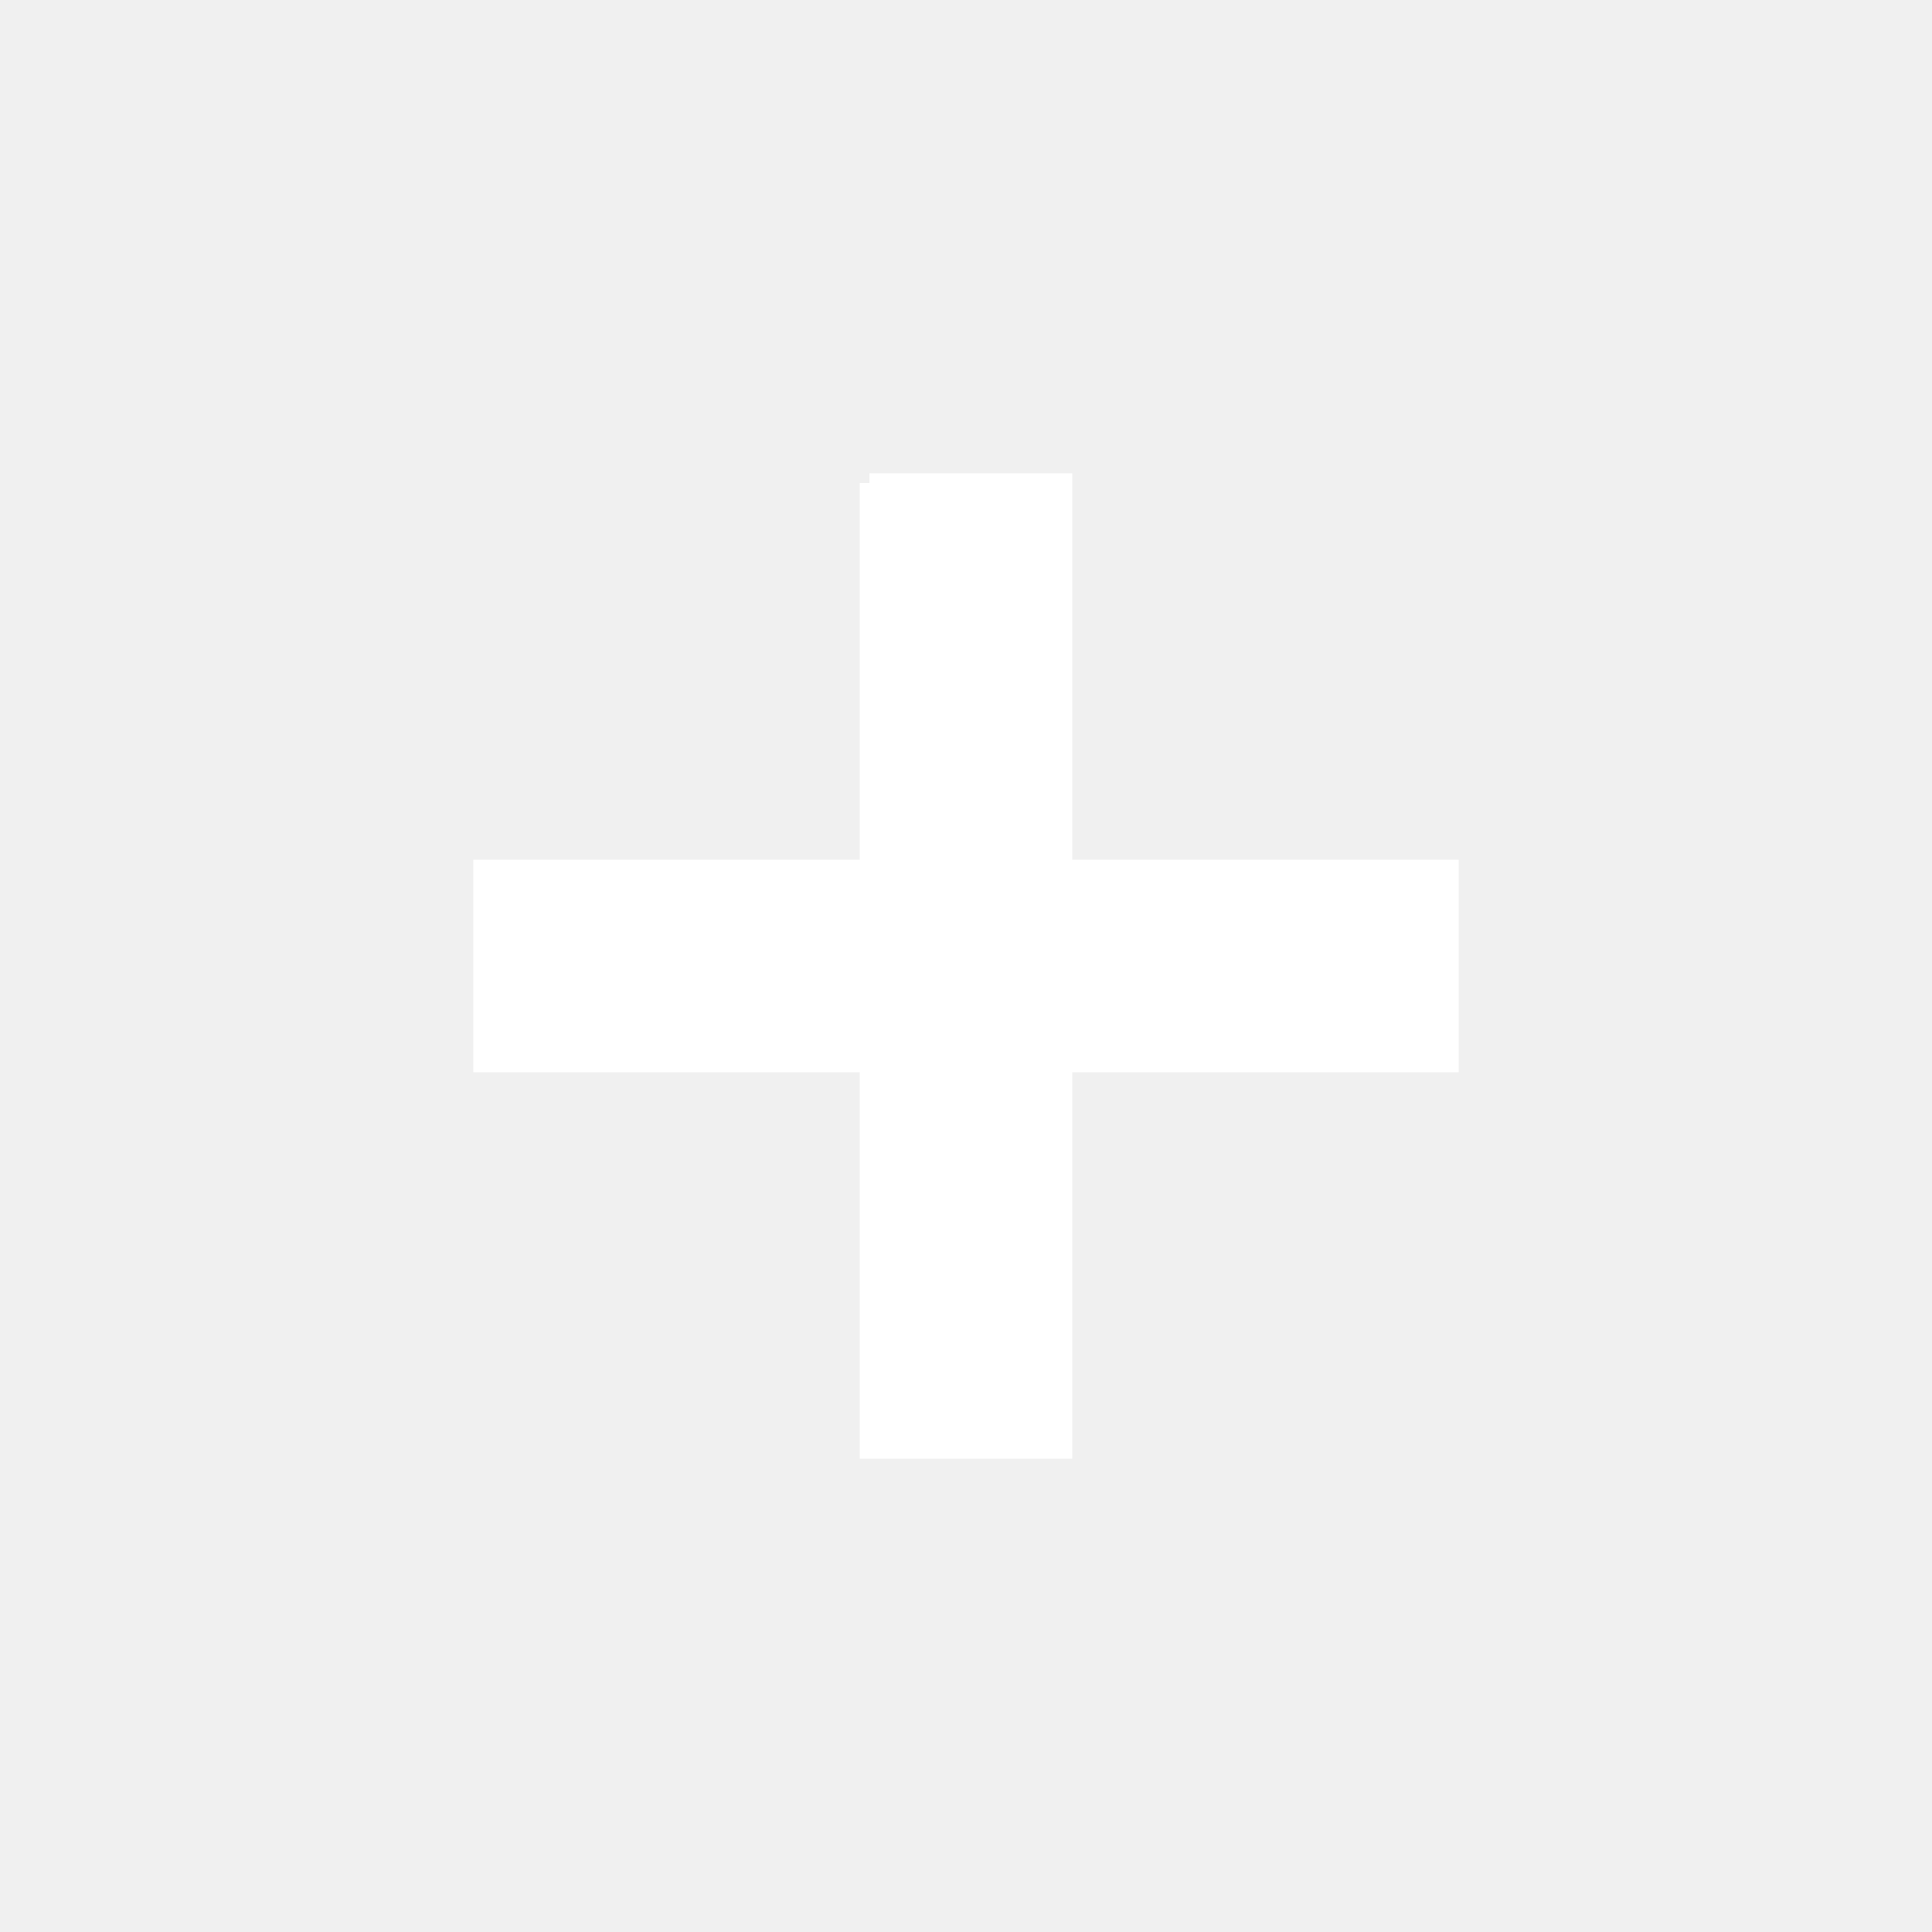
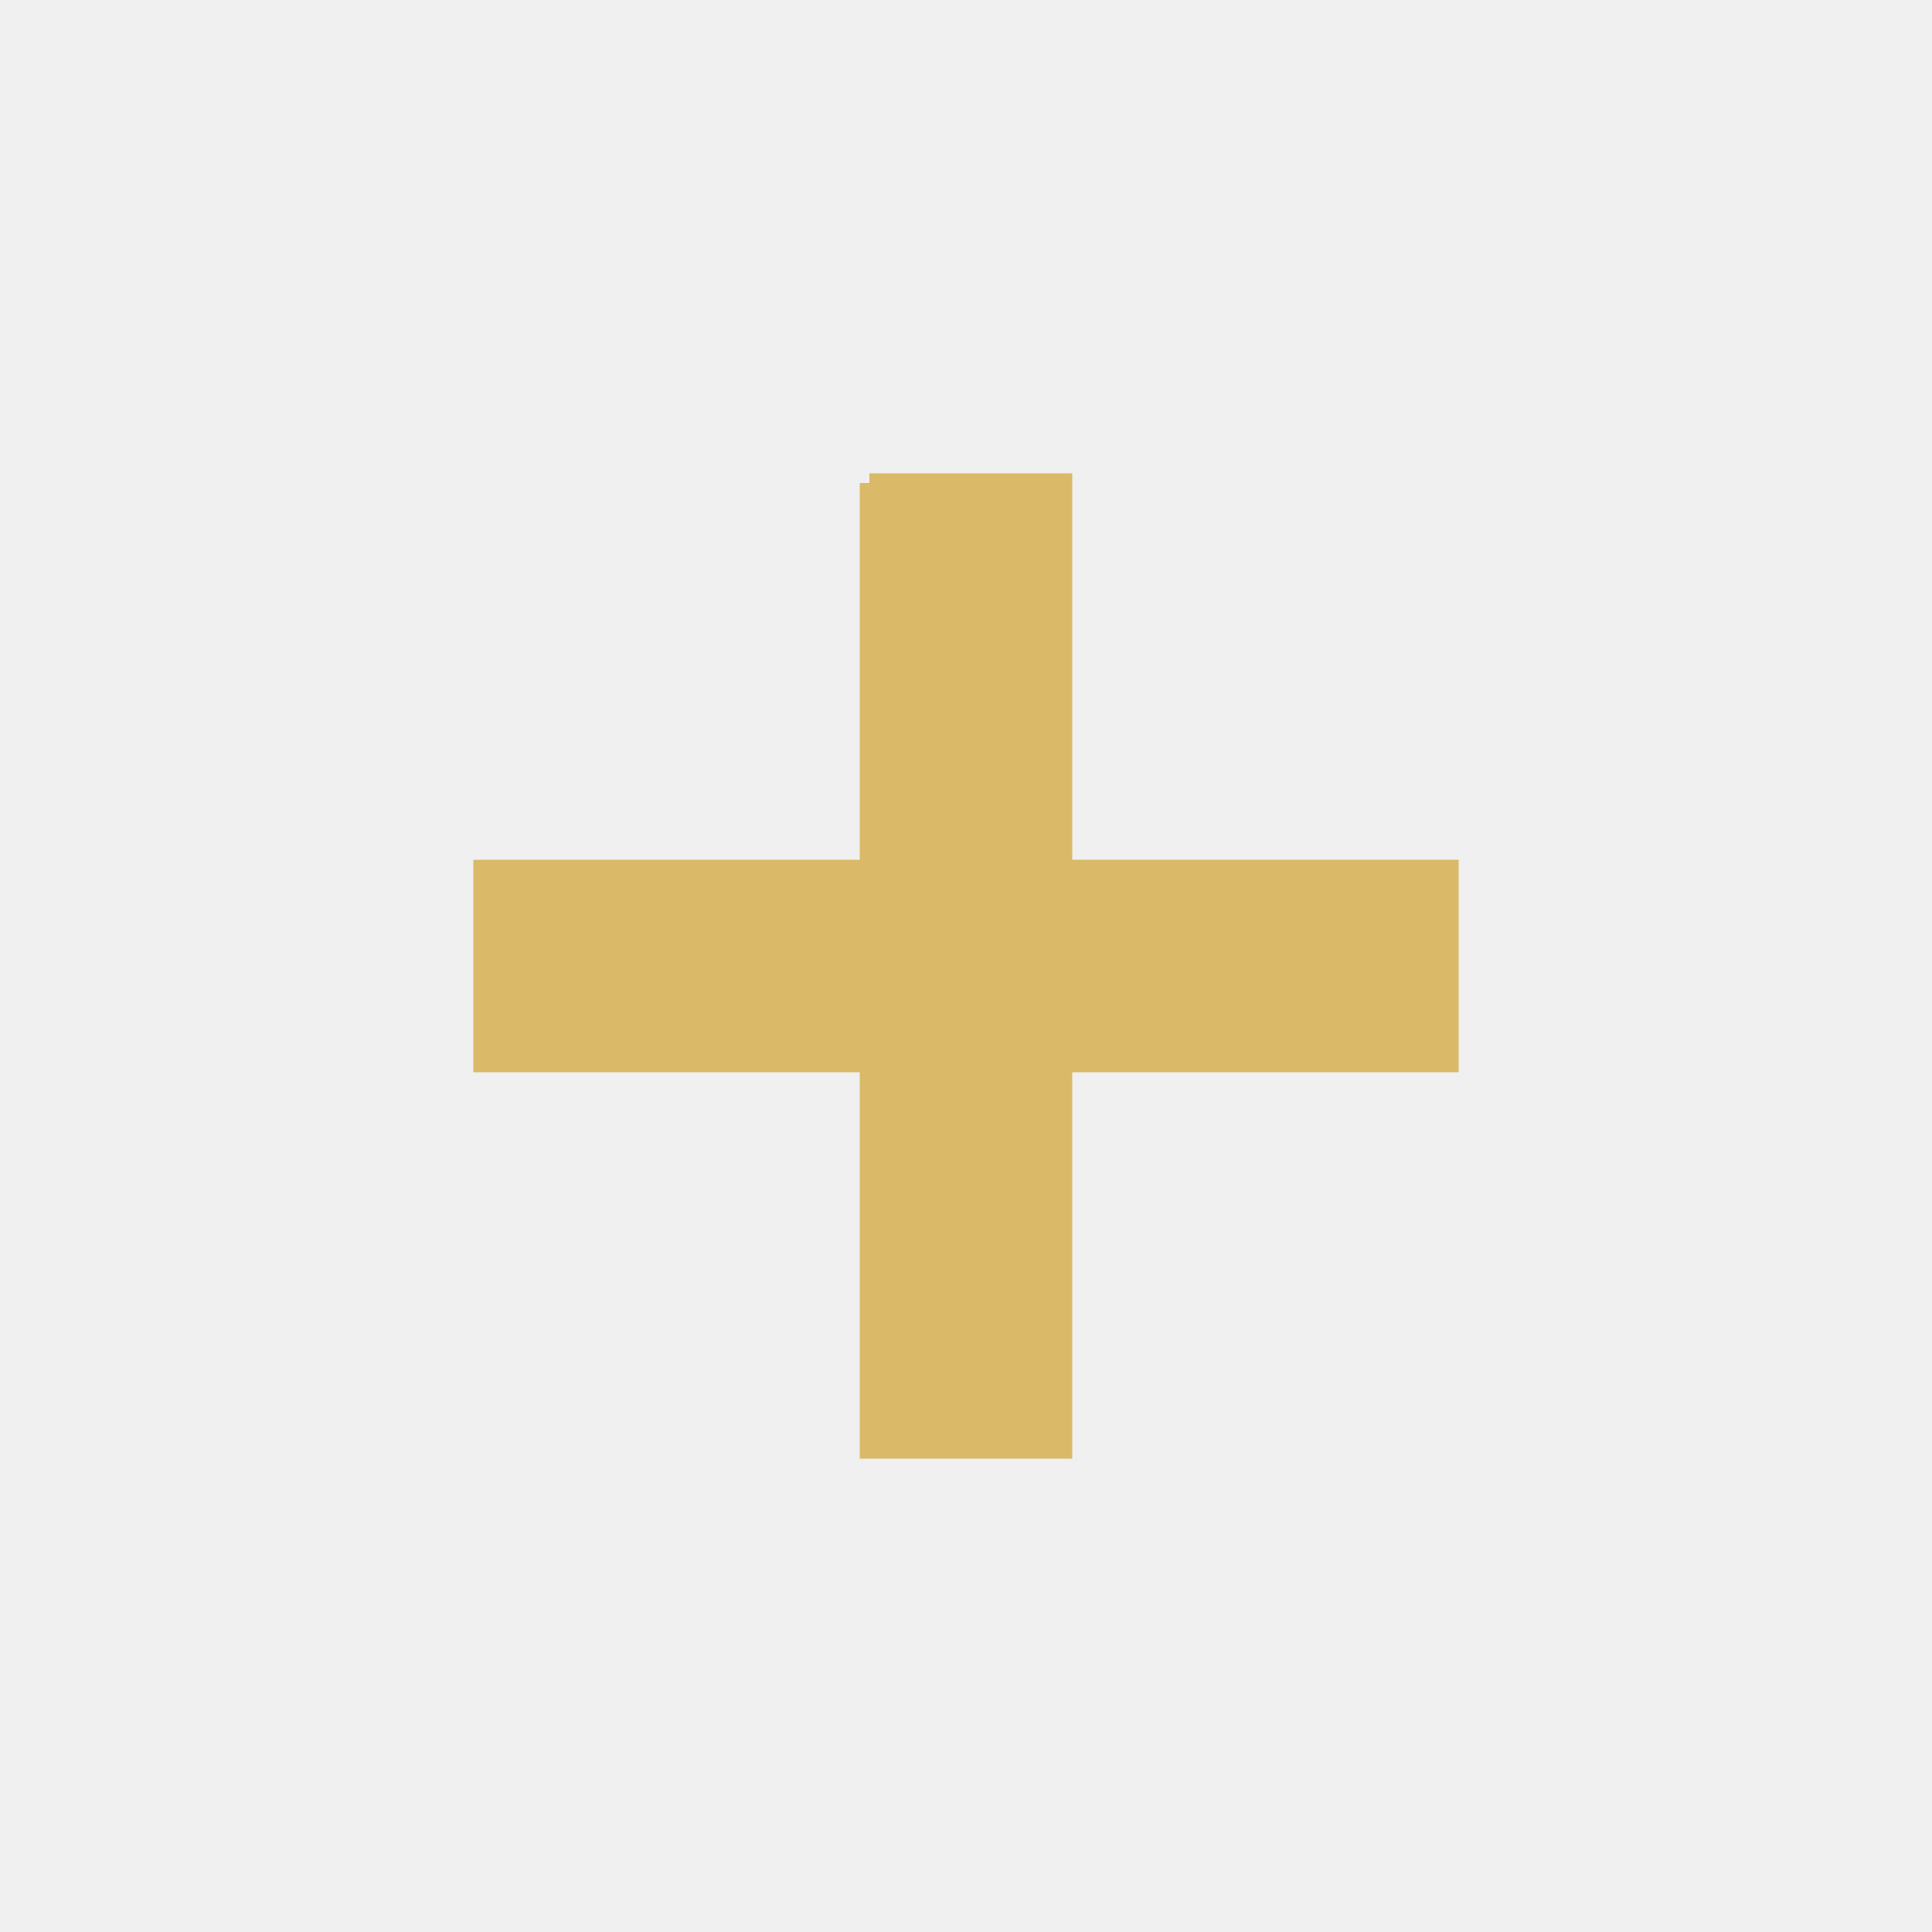
<svg xmlns="http://www.w3.org/2000/svg" viewBox="0 0 100 100">
-   <path fill="#FFFFFF" stroke="white" d="M 45,25 55,25 55,45 75,45 75,55 55,55 55,75 45,75 45,55 25,55 25,45 45,45 45,25" />
+   <path fill="#DABA69" stroke="#DABA69" d="M 45,25 55,25 55,45 75,45 75,55 55,55 55,75 45,75 45,55 25,55 25,45 45,45 45,25" />
</svg>
